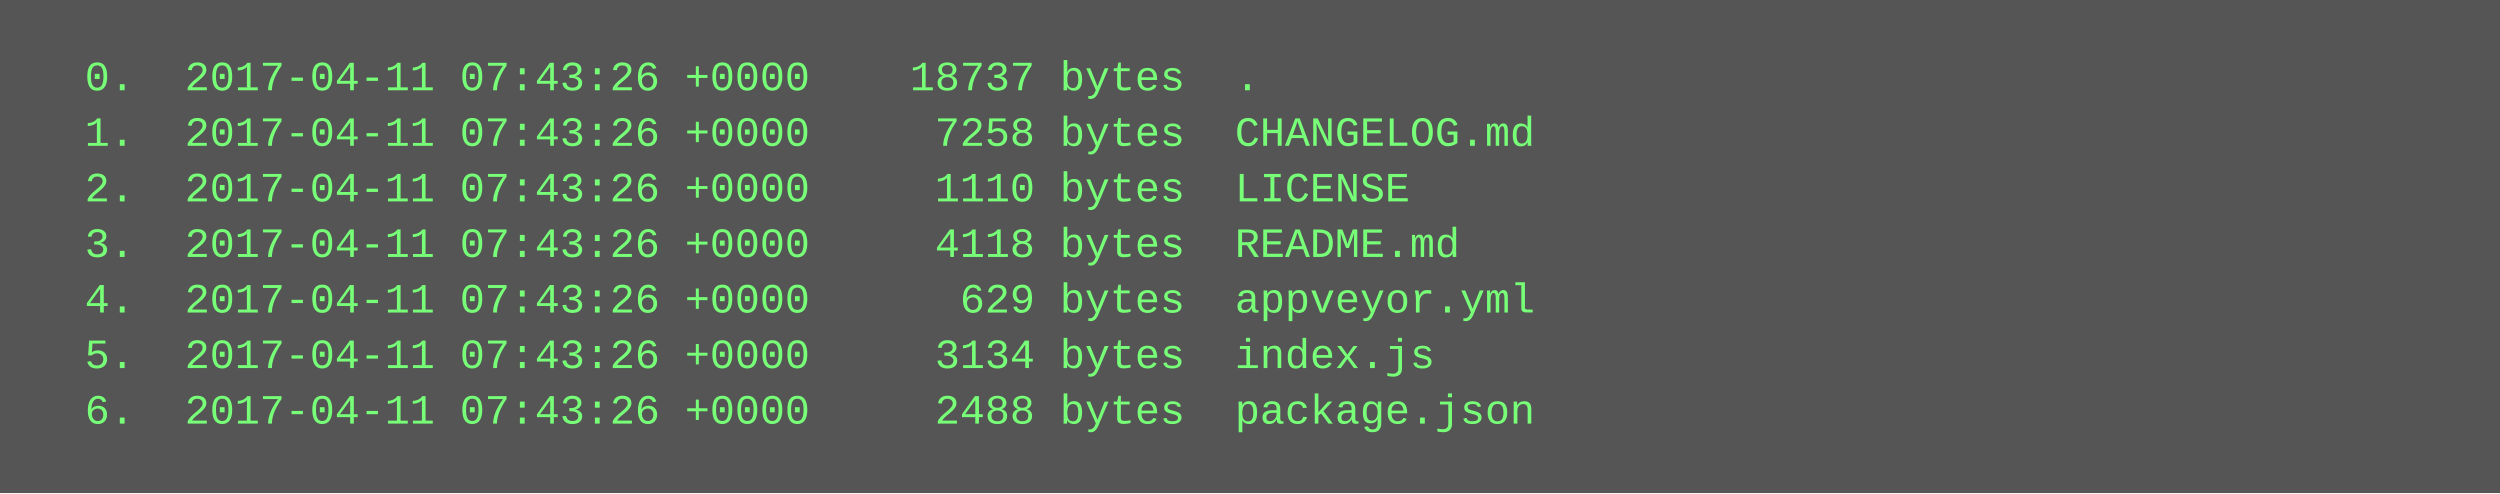
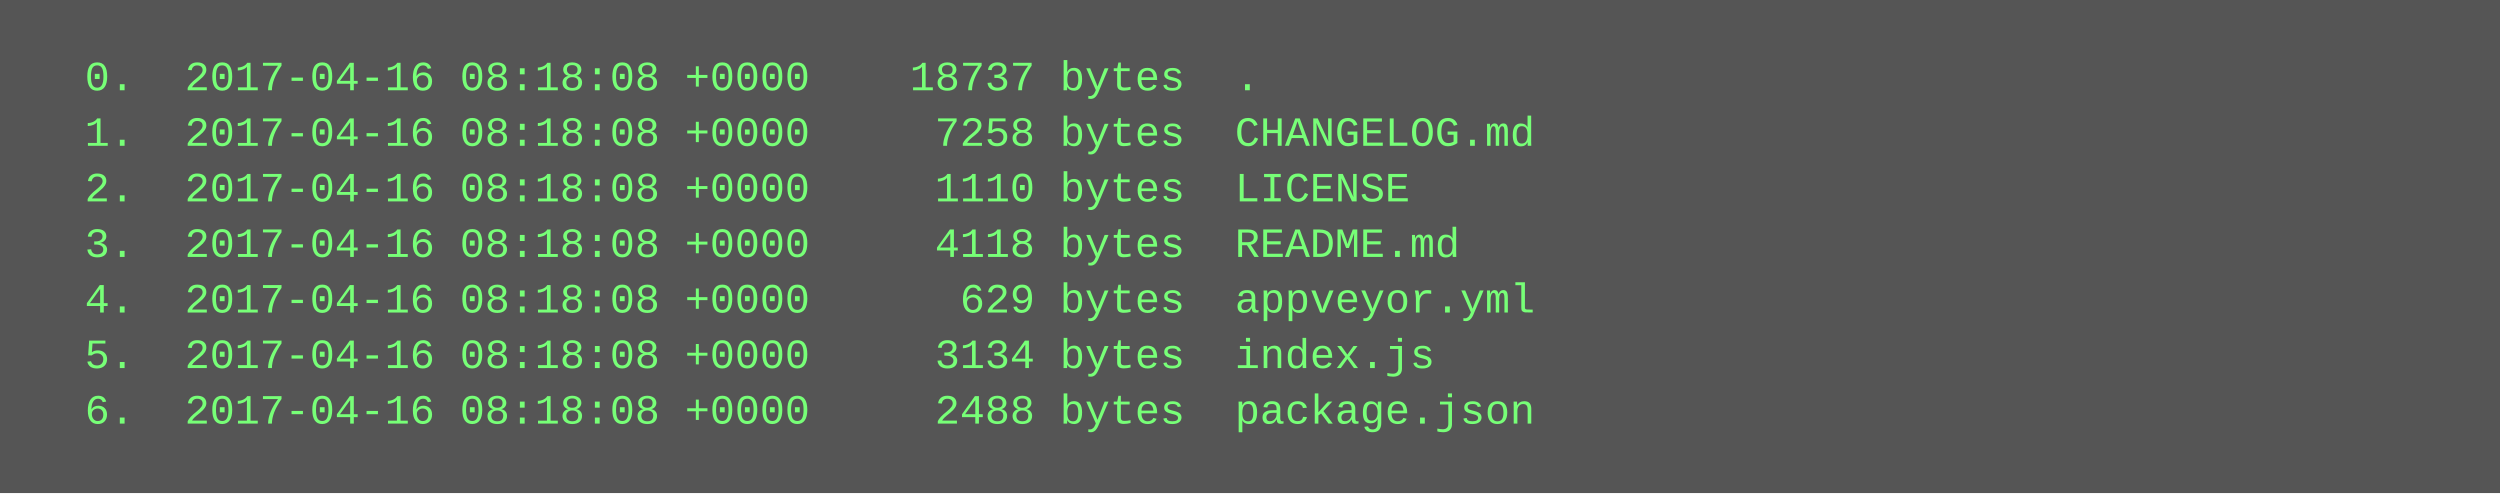
<svg xmlns="http://www.w3.org/2000/svg" height="142" width="720">
  <rect height="142" fill="#555" width="720" />
  <text fill="#7f7" font-family="Courier New" font-size="12" xml:space="preserve">
-     <tspan x="10" y="26">  0.  2017-04-11 07:43:26 +0000    18737 bytes  .</tspan>
-     <tspan x="10" y="42">  1.  2017-04-11 07:43:26 +0000     7258 bytes  CHANGELOG.md</tspan>
-     <tspan x="10" y="58">  2.  2017-04-11 07:43:26 +0000     1110 bytes  LICENSE</tspan>
-     <tspan x="10" y="74">  3.  2017-04-11 07:43:26 +0000     4118 bytes  README.md</tspan>
-     <tspan x="10" y="90">  4.  2017-04-11 07:43:26 +0000      629 bytes  appveyor.yml</tspan>
-     <tspan x="10" y="106">  5.  2017-04-11 07:43:26 +0000     3134 bytes  index.js</tspan>
-     <tspan x="10" y="122">  6.  2017-04-11 07:43:26 +0000     2488 bytes  package.json</tspan>
+     <tspan x="10" y="26">  0.  2017-04-16 08:18:08 +0000    18737 bytes  .</tspan>
+     <tspan x="10" y="42">  1.  2017-04-16 08:18:08 +0000     7258 bytes  CHANGELOG.md</tspan>
+     <tspan x="10" y="58">  2.  2017-04-16 08:18:08 +0000     1110 bytes  LICENSE</tspan>
+     <tspan x="10" y="74">  3.  2017-04-16 08:18:08 +0000     4118 bytes  README.md</tspan>
+     <tspan x="10" y="90">  4.  2017-04-16 08:18:08 +0000      629 bytes  appveyor.yml</tspan>
+     <tspan x="10" y="106">  5.  2017-04-16 08:18:08 +0000     3134 bytes  index.js</tspan>
+     <tspan x="10" y="122">  6.  2017-04-16 08:18:08 +0000     2488 bytes  package.json</tspan>
  </text>
</svg>
